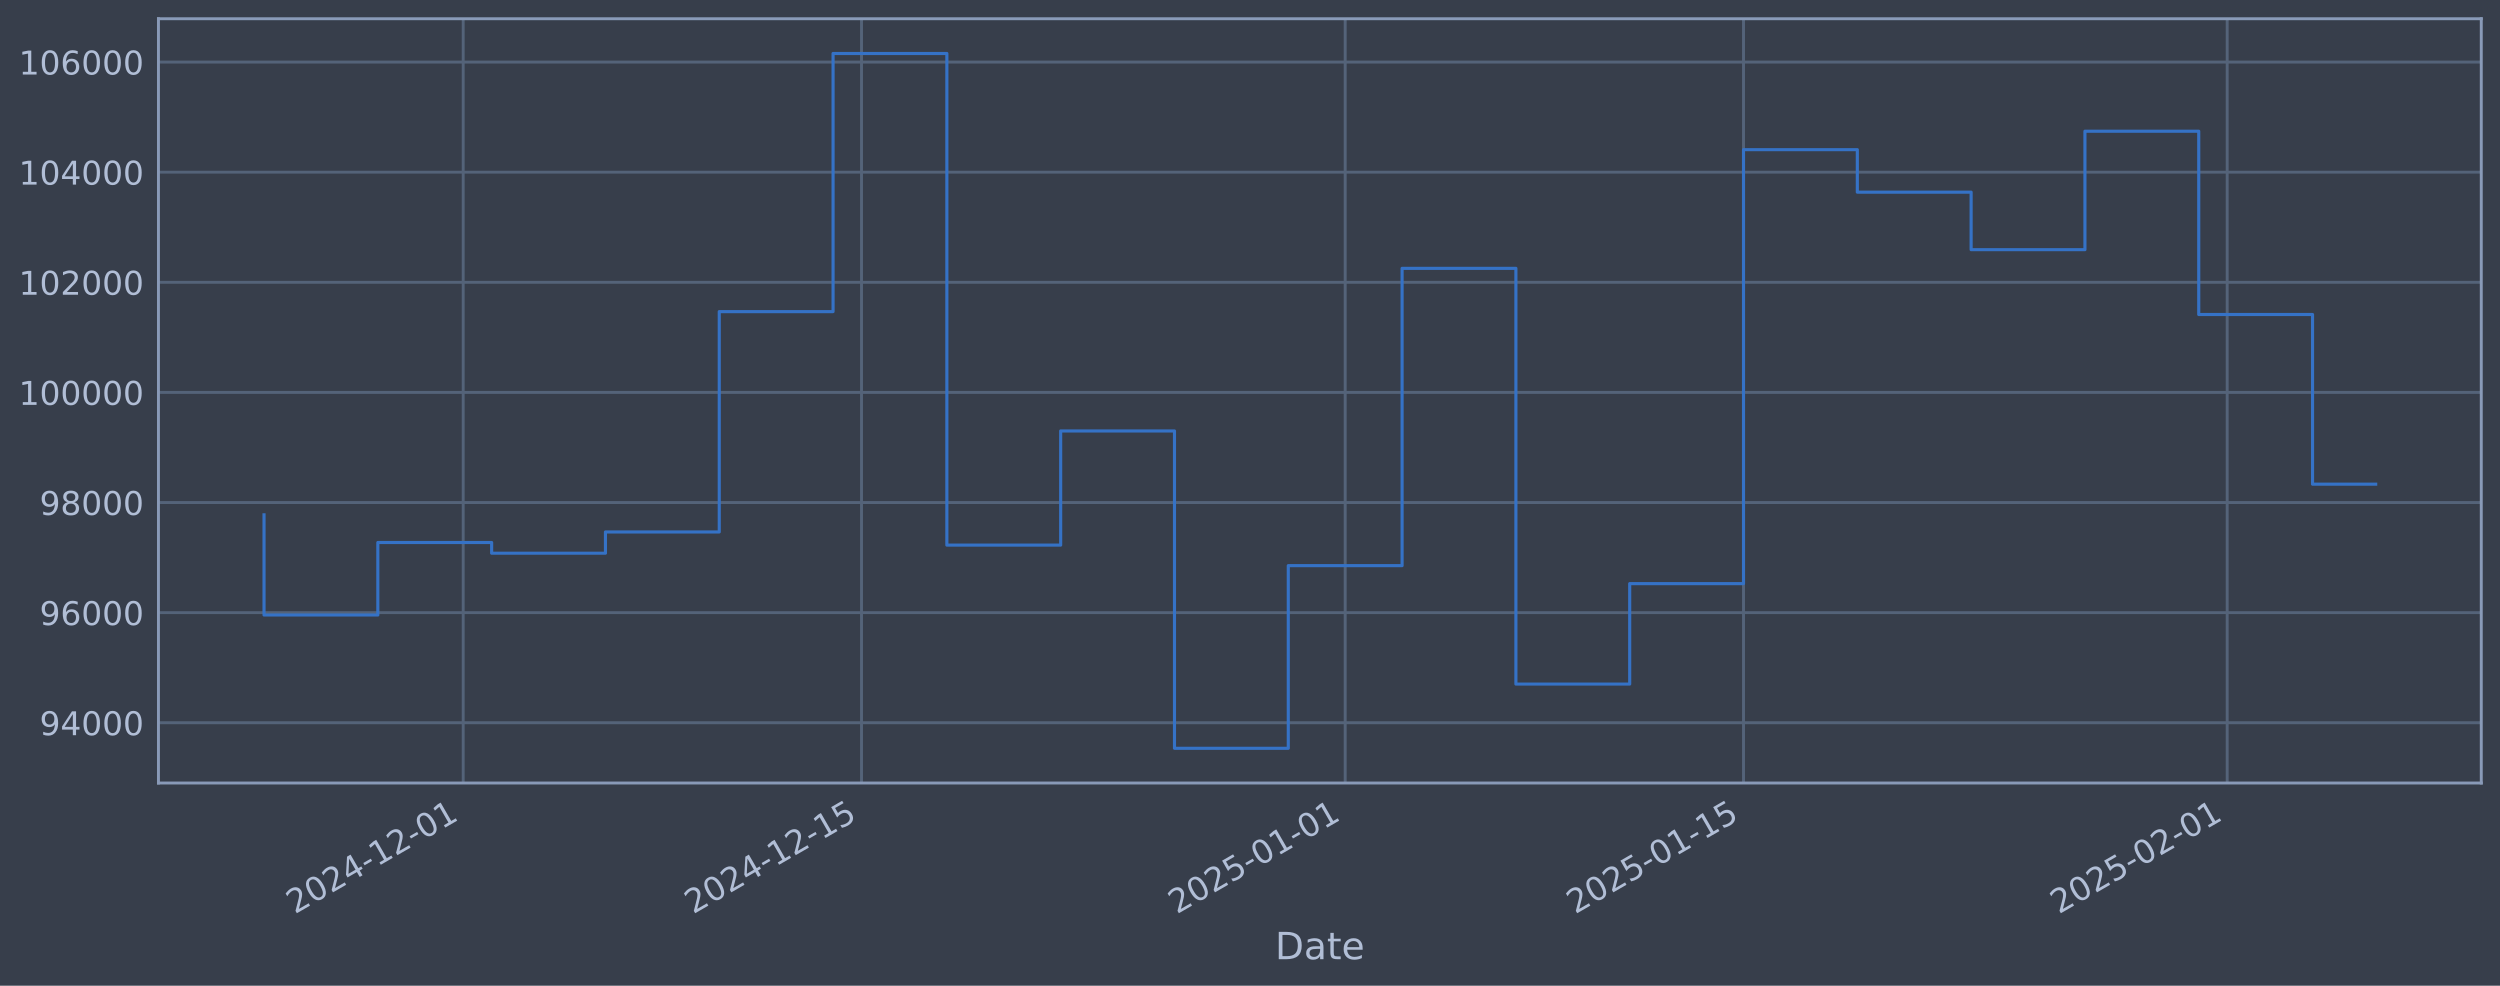
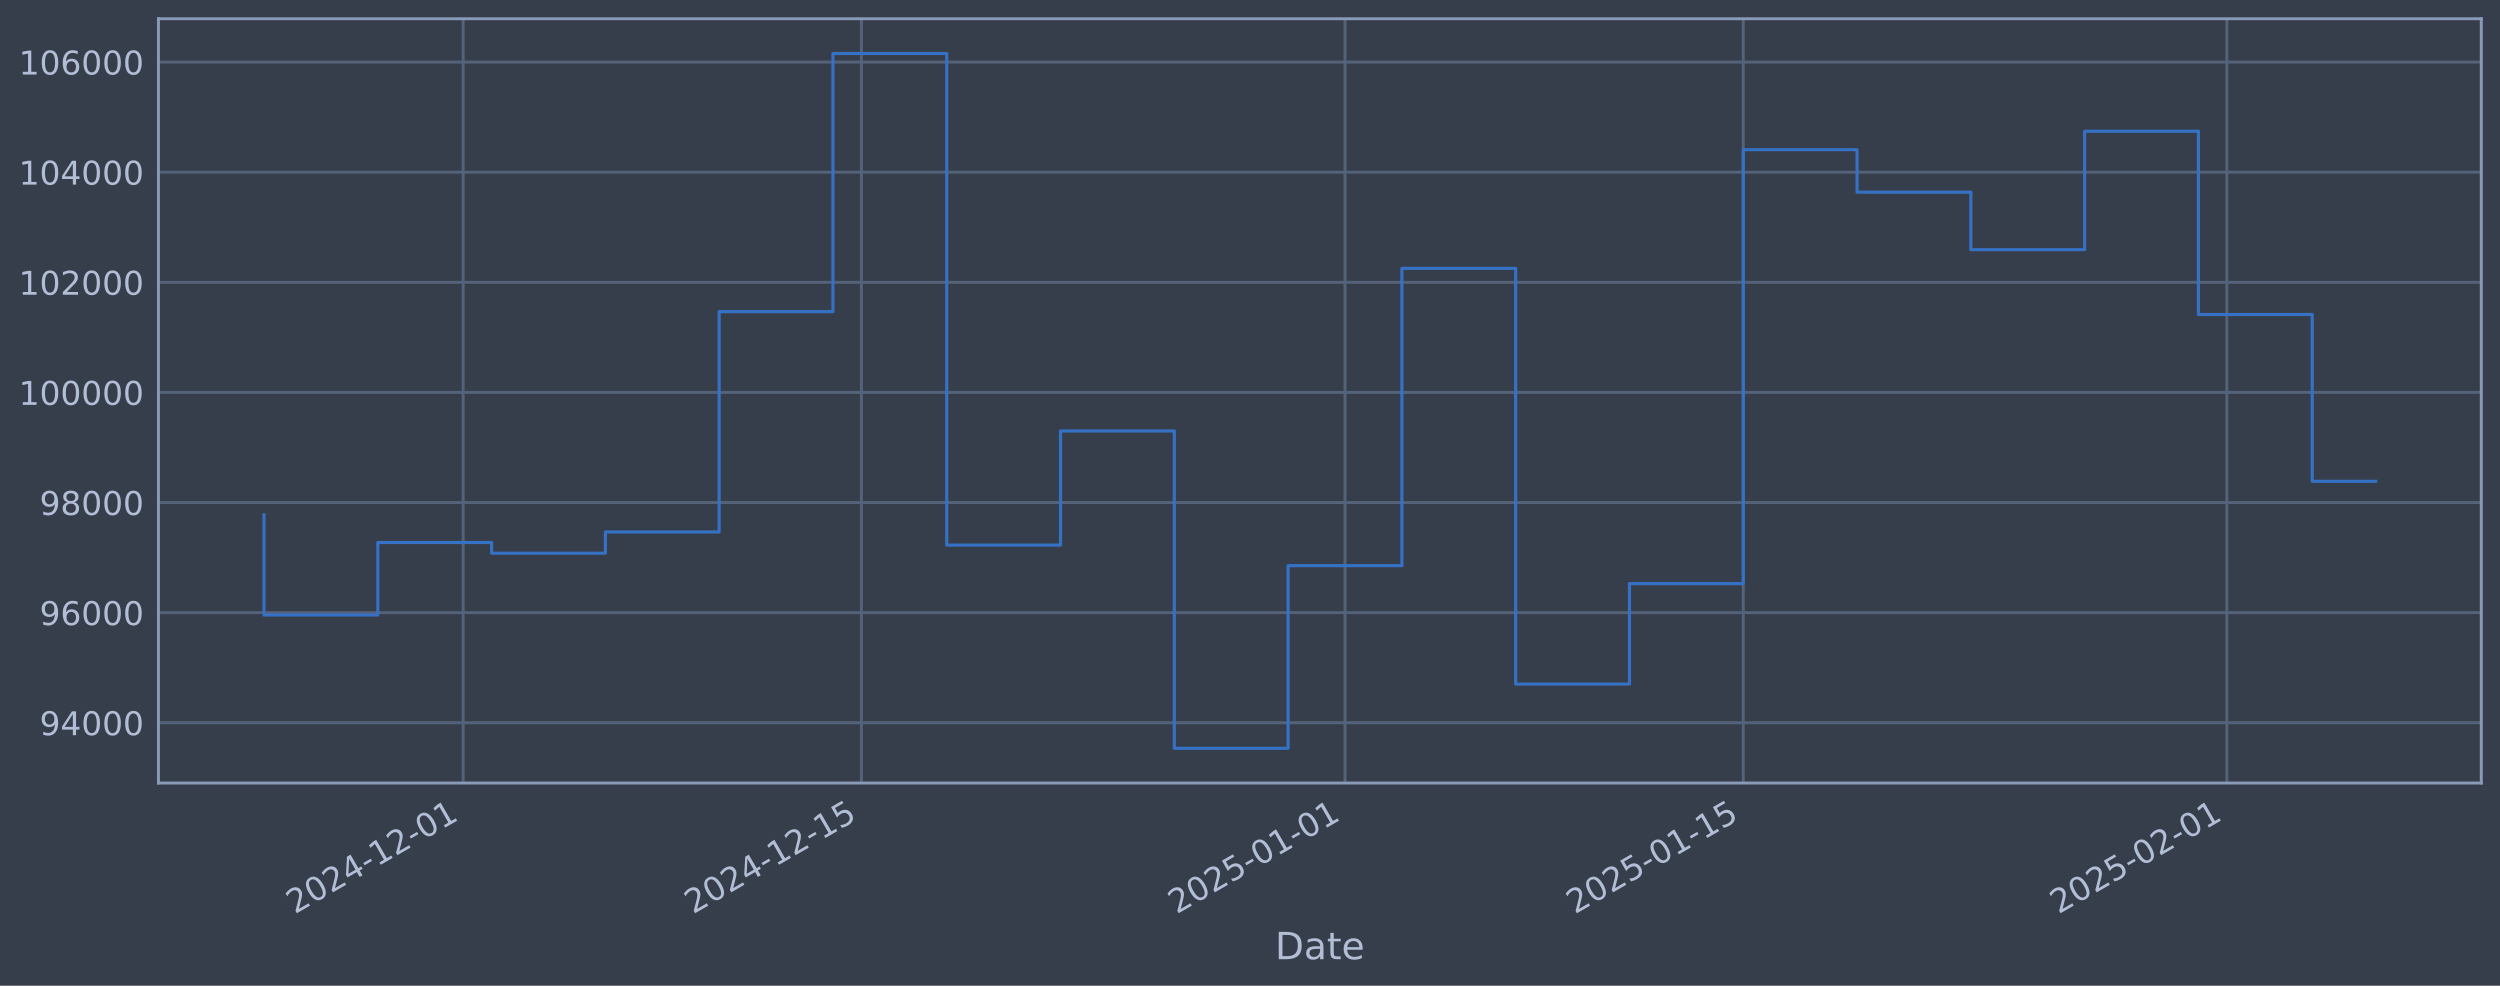
<svg xmlns="http://www.w3.org/2000/svg" xmlns:xlink="http://www.w3.org/1999/xlink" width="960.9pt" height="378.87pt" viewBox="0 0 960.9 378.87" version="1.1">
  <defs>
    <style type="text/css">*{stroke-linejoin: round; stroke-linecap: butt}</style>
  </defs>
  <g id="figure_1">
    <g id="patch_1">
      <path d="M 0 378.87  L 960.9 378.87  L 960.9 0  L 0 0  z " style="fill: #373e4b" />
    </g>
    <g id="axes_1">
      <g id="patch_2">
        <path d="M 60.901 300.96  L 953.701 300.96  L 953.701 7.2  L 60.901 7.2  z " style="fill: #373e4b" />
      </g>
      <g id="matplotlib.axis_1">
        <g id="xtick_1">
          <g id="line2d_1">
-             <path d="M 178.032 300.96  L 178.032 7.2  " clip-path="url(#p9d9e3015f8)" style="fill: none; stroke: #546379; stroke-width: 1.12; stroke-linecap: square" />
+             <path d="M 178.019 300.96  L 178.019 7.2  " clip-path="url(#p50fc065541)" style="fill: none; stroke: #546379; stroke-width: 1.12; stroke-linecap: square" />
          </g>
          <g id="line2d_2" />
          <g id="text_1">
-             <g style="fill: #b1bed6" transform="translate(113.3062 351.4642) rotate(-30) scale(0.126 -0.126)">
+             <g style="fill: #b1bed6" transform="translate(113.2935 351.4642) rotate(-30) scale(0.126 -0.126)">
              <defs>
                <path id="DejaVuSans-32" d="M 1228 531  L 3431 531  L 3431 0  L 469 0  L 469 531  Q 828 903 1448 1529  Q 2069 2156 2228 2338  Q 2531 2678 2651 2914  Q 2772 3150 2772 3378  Q 2772 3750 2511 3984  Q 2250 4219 1831 4219  Q 1534 4219 1204 4116  Q 875 4013 500 3803  L 500 4441  Q 881 4594 1212 4672  Q 1544 4750 1819 4750  Q 2544 4750 2975 4387  Q 3406 4025 3406 3419  Q 3406 3131 3298 2873  Q 3191 2616 2906 2266  Q 2828 2175 2409 1742  Q 1991 1309 1228 531  z " transform="scale(0.015625)" />
                <path id="DejaVuSans-30" d="M 2034 4250  Q 1547 4250 1301 3770  Q 1056 3291 1056 2328  Q 1056 1369 1301 889  Q 1547 409 2034 409  Q 2525 409 2770 889  Q 3016 1369 3016 2328  Q 3016 3291 2770 3770  Q 2525 4250 2034 4250  z M 2034 4750  Q 2819 4750 3233 4129  Q 3647 3509 3647 2328  Q 3647 1150 3233 529  Q 2819 -91 2034 -91  Q 1250 -91 836 529  Q 422 1150 422 2328  Q 422 3509 836 4129  Q 1250 4750 2034 4750  z " transform="scale(0.015625)" />
                <path id="DejaVuSans-34" d="M 2419 4116  L 825 1625  L 2419 1625  L 2419 4116  z M 2253 4666  L 3047 4666  L 3047 1625  L 3713 1625  L 3713 1100  L 3047 1100  L 3047 0  L 2419 0  L 2419 1100  L 313 1100  L 313 1709  L 2253 4666  z " transform="scale(0.015625)" />
                <path id="DejaVuSans-2d" d="M 313 2009  L 1997 2009  L 1997 1497  L 313 1497  L 313 2009  z " transform="scale(0.015625)" />
                <path id="DejaVuSans-31" d="M 794 531  L 1825 531  L 1825 4091  L 703 3866  L 703 4441  L 1819 4666  L 2450 4666  L 2450 531  L 3481 531  L 3481 0  L 794 0  L 794 531  z " transform="scale(0.015625)" />
              </defs>
              <use xlink:href="#DejaVuSans-32" />
              <use xlink:href="#DejaVuSans-30" transform="translate(63.62305 0)" />
              <use xlink:href="#DejaVuSans-32" transform="translate(127.2461 0)" />
              <use xlink:href="#DejaVuSans-34" transform="translate(190.8691 0)" />
              <use xlink:href="#DejaVuSans-2d" transform="translate(254.4922 0)" />
              <use xlink:href="#DejaVuSans-31" transform="translate(290.5762 0)" />
              <use xlink:href="#DejaVuSans-32" transform="translate(354.1992 0)" />
              <use xlink:href="#DejaVuSans-2d" transform="translate(417.8223 0)" />
              <use xlink:href="#DejaVuSans-30" transform="translate(453.9062 0)" />
              <use xlink:href="#DejaVuSans-31" transform="translate(517.5293 0)" />
            </g>
          </g>
        </g>
        <g id="xtick_2">
          <g id="line2d_3">
-             <path d="M 331.131 300.96  L 331.131 7.2  " clip-path="url(#p9d9e3015f8)" style="fill: none; stroke: #546379; stroke-width: 1.12; stroke-linecap: square" />
+             <path d="M 331.092 300.96  L 331.092 7.2  " clip-path="url(#p50fc065541)" style="fill: none; stroke: #546379; stroke-width: 1.12; stroke-linecap: square" />
          </g>
          <g id="line2d_4" />
          <g id="text_2">
-             <g style="fill: #b1bed6" transform="translate(266.4051 351.4642) rotate(-30) scale(0.126 -0.126)">
+             <g style="fill: #b1bed6" transform="translate(266.3669 351.4642) rotate(-30) scale(0.126 -0.126)">
              <defs>
                <path id="DejaVuSans-35" d="M 691 4666  L 3169 4666  L 3169 4134  L 1269 4134  L 1269 2991  Q 1406 3038 1543 3061  Q 1681 3084 1819 3084  Q 2600 3084 3056 2656  Q 3513 2228 3513 1497  Q 3513 744 3044 326  Q 2575 -91 1722 -91  Q 1428 -91 1123 -41  Q 819 9 494 109  L 494 744  Q 775 591 1075 516  Q 1375 441 1709 441  Q 2250 441 2565 725  Q 2881 1009 2881 1497  Q 2881 1984 2565 2268  Q 2250 2553 1709 2553  Q 1456 2553 1204 2497  Q 953 2441 691 2322  L 691 4666  z " transform="scale(0.015625)" />
              </defs>
              <use xlink:href="#DejaVuSans-32" />
              <use xlink:href="#DejaVuSans-30" transform="translate(63.62305 0)" />
              <use xlink:href="#DejaVuSans-32" transform="translate(127.2461 0)" />
              <use xlink:href="#DejaVuSans-34" transform="translate(190.8691 0)" />
              <use xlink:href="#DejaVuSans-2d" transform="translate(254.4922 0)" />
              <use xlink:href="#DejaVuSans-31" transform="translate(290.5762 0)" />
              <use xlink:href="#DejaVuSans-32" transform="translate(354.1992 0)" />
              <use xlink:href="#DejaVuSans-2d" transform="translate(417.8223 0)" />
              <use xlink:href="#DejaVuSans-31" transform="translate(453.9062 0)" />
              <use xlink:href="#DejaVuSans-35" transform="translate(517.5293 0)" />
            </g>
          </g>
        </g>
        <g id="xtick_3">
          <g id="line2d_5">
-             <path d="M 517.036 300.96  L 517.036 7.2  " clip-path="url(#p9d9e3015f8)" style="fill: none; stroke: #546379; stroke-width: 1.12; stroke-linecap: square" />
+             <path d="M 516.967 300.96  L 516.967 7.2  " clip-path="url(#p50fc065541)" style="fill: none; stroke: #546379; stroke-width: 1.12; stroke-linecap: square" />
          </g>
          <g id="line2d_6" />
          <g id="text_3">
-             <g style="fill: #b1bed6" transform="translate(452.3108 351.4642) rotate(-30) scale(0.126 -0.126)">
+             <g style="fill: #b1bed6" transform="translate(452.2417 351.4642) rotate(-30) scale(0.126 -0.126)">
              <use xlink:href="#DejaVuSans-32" />
              <use xlink:href="#DejaVuSans-30" transform="translate(63.62305 0)" />
              <use xlink:href="#DejaVuSans-32" transform="translate(127.2461 0)" />
              <use xlink:href="#DejaVuSans-35" transform="translate(190.8691 0)" />
              <use xlink:href="#DejaVuSans-2d" transform="translate(254.4922 0)" />
              <use xlink:href="#DejaVuSans-30" transform="translate(290.5762 0)" />
              <use xlink:href="#DejaVuSans-31" transform="translate(354.1992 0)" />
              <use xlink:href="#DejaVuSans-2d" transform="translate(417.8223 0)" />
              <use xlink:href="#DejaVuSans-30" transform="translate(453.9062 0)" />
              <use xlink:href="#DejaVuSans-31" transform="translate(517.5293 0)" />
            </g>
          </g>
        </g>
        <g id="xtick_4">
          <g id="line2d_7">
-             <path d="M 670.135 300.96  L 670.135 7.2  " clip-path="url(#p9d9e3015f8)" style="fill: none; stroke: #546379; stroke-width: 1.12; stroke-linecap: square" />
+             <path d="M 670.041 300.96  L 670.041 7.2  " clip-path="url(#p50fc065541)" style="fill: none; stroke: #546379; stroke-width: 1.12; stroke-linecap: square" />
          </g>
          <g id="line2d_8" />
          <g id="text_4">
-             <g style="fill: #b1bed6" transform="translate(605.4096 351.4642) rotate(-30) scale(0.126 -0.126)">
+             <g style="fill: #b1bed6" transform="translate(605.315 351.4642) rotate(-30) scale(0.126 -0.126)">
              <use xlink:href="#DejaVuSans-32" />
              <use xlink:href="#DejaVuSans-30" transform="translate(63.62305 0)" />
              <use xlink:href="#DejaVuSans-32" transform="translate(127.2461 0)" />
              <use xlink:href="#DejaVuSans-35" transform="translate(190.8691 0)" />
              <use xlink:href="#DejaVuSans-2d" transform="translate(254.4922 0)" />
              <use xlink:href="#DejaVuSans-30" transform="translate(290.5762 0)" />
              <use xlink:href="#DejaVuSans-31" transform="translate(354.1992 0)" />
              <use xlink:href="#DejaVuSans-2d" transform="translate(417.8223 0)" />
              <use xlink:href="#DejaVuSans-31" transform="translate(453.9062 0)" />
              <use xlink:href="#DejaVuSans-35" transform="translate(517.5293 0)" />
            </g>
          </g>
        </g>
        <g id="xtick_5">
          <g id="line2d_9">
-             <path d="M 856.041 300.96  L 856.041 7.2  " clip-path="url(#p9d9e3015f8)" style="fill: none; stroke: #546379; stroke-width: 1.12; stroke-linecap: square" />
+             <path d="M 855.915 300.96  L 855.915 7.2  " clip-path="url(#p50fc065541)" style="fill: none; stroke: #546379; stroke-width: 1.12; stroke-linecap: square" />
          </g>
          <g id="line2d_10" />
          <g id="text_5">
-             <g style="fill: #b1bed6" transform="translate(791.3154 351.4642) rotate(-30) scale(0.126 -0.126)">
+             <g style="fill: #b1bed6" transform="translate(791.1898 351.4642) rotate(-30) scale(0.126 -0.126)">
              <use xlink:href="#DejaVuSans-32" />
              <use xlink:href="#DejaVuSans-30" transform="translate(63.62305 0)" />
              <use xlink:href="#DejaVuSans-32" transform="translate(127.2461 0)" />
              <use xlink:href="#DejaVuSans-35" transform="translate(190.8691 0)" />
              <use xlink:href="#DejaVuSans-2d" transform="translate(254.4922 0)" />
              <use xlink:href="#DejaVuSans-30" transform="translate(290.5762 0)" />
              <use xlink:href="#DejaVuSans-32" transform="translate(354.1992 0)" />
              <use xlink:href="#DejaVuSans-2d" transform="translate(417.8223 0)" />
              <use xlink:href="#DejaVuSans-30" transform="translate(453.9062 0)" />
              <use xlink:href="#DejaVuSans-31" transform="translate(517.5293 0)" />
            </g>
          </g>
        </g>
        <g id="text_6">
          <g style="fill: #b1bed6" transform="translate(490.0914 368.6753) scale(0.144 -0.144)">
            <defs>
              <path id="DejaVuSans-44" d="M 1259 4147  L 1259 519  L 2022 519  Q 2988 519 3436 956  Q 3884 1394 3884 2338  Q 3884 3275 3436 3711  Q 2988 4147 2022 4147  L 1259 4147  z M 628 4666  L 1925 4666  Q 3281 4666 3915 4102  Q 4550 3538 4550 2338  Q 4550 1131 3912 565  Q 3275 0 1925 0  L 628 0  L 628 4666  z " transform="scale(0.015625)" />
              <path id="DejaVuSans-61" d="M 2194 1759  Q 1497 1759 1228 1600  Q 959 1441 959 1056  Q 959 750 1161 570  Q 1363 391 1709 391  Q 2188 391 2477 730  Q 2766 1069 2766 1631  L 2766 1759  L 2194 1759  z M 3341 1997  L 3341 0  L 2766 0  L 2766 531  Q 2569 213 2275 61  Q 1981 -91 1556 -91  Q 1019 -91 701 211  Q 384 513 384 1019  Q 384 1609 779 1909  Q 1175 2209 1959 2209  L 2766 2209  L 2766 2266  Q 2766 2663 2505 2880  Q 2244 3097 1772 3097  Q 1472 3097 1187 3025  Q 903 2953 641 2809  L 641 3341  Q 956 3463 1253 3523  Q 1550 3584 1831 3584  Q 2591 3584 2966 3190  Q 3341 2797 3341 1997  z " transform="scale(0.015625)" />
              <path id="DejaVuSans-74" d="M 1172 4494  L 1172 3500  L 2356 3500  L 2356 3053  L 1172 3053  L 1172 1153  Q 1172 725 1289 603  Q 1406 481 1766 481  L 2356 481  L 2356 0  L 1766 0  Q 1100 0 847 248  Q 594 497 594 1153  L 594 3053  L 172 3053  L 172 3500  L 594 3500  L 594 4494  L 1172 4494  z " transform="scale(0.015625)" />
              <path id="DejaVuSans-65" d="M 3597 1894  L 3597 1613  L 953 1613  Q 991 1019 1311 708  Q 1631 397 2203 397  Q 2534 397 2845 478  Q 3156 559 3463 722  L 3463 178  Q 3153 47 2828 -22  Q 2503 -91 2169 -91  Q 1331 -91 842 396  Q 353 884 353 1716  Q 353 2575 817 3079  Q 1281 3584 2069 3584  Q 2775 3584 3186 3129  Q 3597 2675 3597 1894  z M 3022 2063  Q 3016 2534 2758 2815  Q 2500 3097 2075 3097  Q 1594 3097 1305 2825  Q 1016 2553 972 2059  L 3022 2063  z " transform="scale(0.015625)" />
            </defs>
            <use xlink:href="#DejaVuSans-44" />
            <use xlink:href="#DejaVuSans-61" transform="translate(77.00195 0)" />
            <use xlink:href="#DejaVuSans-74" transform="translate(138.2812 0)" />
            <use xlink:href="#DejaVuSans-65" transform="translate(177.4902 0)" />
          </g>
        </g>
      </g>
      <g id="matplotlib.axis_2">
        <g id="ytick_1">
          <g id="line2d_11">
-             <path d="M 60.901 277.797  L 953.701 277.797  " clip-path="url(#p9d9e3015f8)" style="fill: none; stroke: #546379; stroke-width: 1.12; stroke-linecap: square" />
+             <path d="M 60.901 277.797  L 953.701 277.797  " clip-path="url(#p50fc065541)" style="fill: none; stroke: #546379; stroke-width: 1.12; stroke-linecap: square" />
          </g>
          <g id="line2d_12" />
          <g id="text_7">
            <g style="fill: #b1bed6" transform="translate(15.21675 282.5841) scale(0.126 -0.126)">
              <defs>
                <path id="DejaVuSans-39" d="M 703 97  L 703 672  Q 941 559 1184 500  Q 1428 441 1663 441  Q 2288 441 2617 861  Q 2947 1281 2994 2138  Q 2813 1869 2534 1725  Q 2256 1581 1919 1581  Q 1219 1581 811 2004  Q 403 2428 403 3163  Q 403 3881 828 4315  Q 1253 4750 1959 4750  Q 2769 4750 3195 4129  Q 3622 3509 3622 2328  Q 3622 1225 3098 567  Q 2575 -91 1691 -91  Q 1453 -91 1209 -44  Q 966 3 703 97  z M 1959 2075  Q 2384 2075 2632 2365  Q 2881 2656 2881 3163  Q 2881 3666 2632 3958  Q 2384 4250 1959 4250  Q 1534 4250 1286 3958  Q 1038 3666 1038 3163  Q 1038 2656 1286 2365  Q 1534 2075 1959 2075  z " transform="scale(0.015625)" />
              </defs>
              <use xlink:href="#DejaVuSans-39" />
              <use xlink:href="#DejaVuSans-34" transform="translate(63.62305 0)" />
              <use xlink:href="#DejaVuSans-30" transform="translate(127.2461 0)" />
              <use xlink:href="#DejaVuSans-30" transform="translate(190.8691 0)" />
              <use xlink:href="#DejaVuSans-30" transform="translate(254.4922 0)" />
            </g>
          </g>
        </g>
        <g id="ytick_2">
          <g id="line2d_13">
-             <path d="M 60.901 235.473  L 953.701 235.473  " clip-path="url(#p9d9e3015f8)" style="fill: none; stroke: #546379; stroke-width: 1.12; stroke-linecap: square" />
+             <path d="M 60.901 235.473  L 953.701 235.473  " clip-path="url(#p50fc065541)" style="fill: none; stroke: #546379; stroke-width: 1.12; stroke-linecap: square" />
          </g>
          <g id="line2d_14" />
          <g id="text_8">
            <g style="fill: #b1bed6" transform="translate(15.21675 240.2602) scale(0.126 -0.126)">
              <defs>
                <path id="DejaVuSans-36" d="M 2113 2584  Q 1688 2584 1439 2293  Q 1191 2003 1191 1497  Q 1191 994 1439 701  Q 1688 409 2113 409  Q 2538 409 2786 701  Q 3034 994 3034 1497  Q 3034 2003 2786 2293  Q 2538 2584 2113 2584  z M 3366 4563  L 3366 3988  Q 3128 4100 2886 4159  Q 2644 4219 2406 4219  Q 1781 4219 1451 3797  Q 1122 3375 1075 2522  Q 1259 2794 1537 2939  Q 1816 3084 2150 3084  Q 2853 3084 3261 2657  Q 3669 2231 3669 1497  Q 3669 778 3244 343  Q 2819 -91 2113 -91  Q 1303 -91 875 529  Q 447 1150 447 2328  Q 447 3434 972 4092  Q 1497 4750 2381 4750  Q 2619 4750 2861 4703  Q 3103 4656 3366 4563  z " transform="scale(0.015625)" />
              </defs>
              <use xlink:href="#DejaVuSans-39" />
              <use xlink:href="#DejaVuSans-36" transform="translate(63.62305 0)" />
              <use xlink:href="#DejaVuSans-30" transform="translate(127.2461 0)" />
              <use xlink:href="#DejaVuSans-30" transform="translate(190.8691 0)" />
              <use xlink:href="#DejaVuSans-30" transform="translate(254.4922 0)" />
            </g>
          </g>
        </g>
        <g id="ytick_3">
          <g id="line2d_15">
-             <path d="M 60.901 193.149  L 953.701 193.149  " clip-path="url(#p9d9e3015f8)" style="fill: none; stroke: #546379; stroke-width: 1.12; stroke-linecap: square" />
+             <path d="M 60.901 193.149  L 953.701 193.149  " clip-path="url(#p50fc065541)" style="fill: none; stroke: #546379; stroke-width: 1.12; stroke-linecap: square" />
          </g>
          <g id="line2d_16" />
          <g id="text_9">
            <g style="fill: #b1bed6" transform="translate(15.21675 197.9364) scale(0.126 -0.126)">
              <defs>
                <path id="DejaVuSans-38" d="M 2034 2216  Q 1584 2216 1326 1975  Q 1069 1734 1069 1313  Q 1069 891 1326 650  Q 1584 409 2034 409  Q 2484 409 2743 651  Q 3003 894 3003 1313  Q 3003 1734 2745 1975  Q 2488 2216 2034 2216  z M 1403 2484  Q 997 2584 770 2862  Q 544 3141 544 3541  Q 544 4100 942 4425  Q 1341 4750 2034 4750  Q 2731 4750 3128 4425  Q 3525 4100 3525 3541  Q 3525 3141 3298 2862  Q 3072 2584 2669 2484  Q 3125 2378 3379 2068  Q 3634 1759 3634 1313  Q 3634 634 3220 271  Q 2806 -91 2034 -91  Q 1263 -91 848 271  Q 434 634 434 1313  Q 434 1759 690 2068  Q 947 2378 1403 2484  z M 1172 3481  Q 1172 3119 1398 2916  Q 1625 2713 2034 2713  Q 2441 2713 2670 2916  Q 2900 3119 2900 3481  Q 2900 3844 2670 4047  Q 2441 4250 2034 4250  Q 1625 4250 1398 4047  Q 1172 3844 1172 3481  z " transform="scale(0.015625)" />
              </defs>
              <use xlink:href="#DejaVuSans-39" />
              <use xlink:href="#DejaVuSans-38" transform="translate(63.62305 0)" />
              <use xlink:href="#DejaVuSans-30" transform="translate(127.2461 0)" />
              <use xlink:href="#DejaVuSans-30" transform="translate(190.8691 0)" />
              <use xlink:href="#DejaVuSans-30" transform="translate(254.4922 0)" />
            </g>
          </g>
        </g>
        <g id="ytick_4">
          <g id="line2d_17">
-             <path d="M 60.901 150.826  L 953.701 150.826  " clip-path="url(#p9d9e3015f8)" style="fill: none; stroke: #546379; stroke-width: 1.12; stroke-linecap: square" />
+             <path d="M 60.901 150.826  L 953.701 150.826  " clip-path="url(#p50fc065541)" style="fill: none; stroke: #546379; stroke-width: 1.12; stroke-linecap: square" />
          </g>
          <g id="line2d_18" />
          <g id="text_10">
            <g style="fill: #b1bed6" transform="translate(7.2 155.6126) scale(0.126 -0.126)">
              <use xlink:href="#DejaVuSans-31" />
              <use xlink:href="#DejaVuSans-30" transform="translate(63.62305 0)" />
              <use xlink:href="#DejaVuSans-30" transform="translate(127.2461 0)" />
              <use xlink:href="#DejaVuSans-30" transform="translate(190.8691 0)" />
              <use xlink:href="#DejaVuSans-30" transform="translate(254.4922 0)" />
              <use xlink:href="#DejaVuSans-30" transform="translate(318.1152 0)" />
            </g>
          </g>
        </g>
        <g id="ytick_5">
          <g id="line2d_19">
-             <path d="M 60.901 108.502  L 953.701 108.502  " clip-path="url(#p9d9e3015f8)" style="fill: none; stroke: #546379; stroke-width: 1.12; stroke-linecap: square" />
+             <path d="M 60.901 108.502  L 953.701 108.502  " clip-path="url(#p50fc065541)" style="fill: none; stroke: #546379; stroke-width: 1.12; stroke-linecap: square" />
          </g>
          <g id="line2d_20" />
          <g id="text_11">
            <g style="fill: #b1bed6" transform="translate(7.2 113.2888) scale(0.126 -0.126)">
              <use xlink:href="#DejaVuSans-31" />
              <use xlink:href="#DejaVuSans-30" transform="translate(63.62305 0)" />
              <use xlink:href="#DejaVuSans-32" transform="translate(127.2461 0)" />
              <use xlink:href="#DejaVuSans-30" transform="translate(190.8691 0)" />
              <use xlink:href="#DejaVuSans-30" transform="translate(254.4922 0)" />
              <use xlink:href="#DejaVuSans-30" transform="translate(318.1152 0)" />
            </g>
          </g>
        </g>
        <g id="ytick_6">
          <g id="line2d_21">
-             <path d="M 60.901 66.178  L 953.701 66.178  " clip-path="url(#p9d9e3015f8)" style="fill: none; stroke: #546379; stroke-width: 1.12; stroke-linecap: square" />
+             <path d="M 60.901 66.178  L 953.701 66.178  " clip-path="url(#p50fc065541)" style="fill: none; stroke: #546379; stroke-width: 1.12; stroke-linecap: square" />
          </g>
          <g id="line2d_22" />
          <g id="text_12">
            <g style="fill: #b1bed6" transform="translate(7.2 70.96502) scale(0.126 -0.126)">
              <use xlink:href="#DejaVuSans-31" />
              <use xlink:href="#DejaVuSans-30" transform="translate(63.62305 0)" />
              <use xlink:href="#DejaVuSans-34" transform="translate(127.2461 0)" />
              <use xlink:href="#DejaVuSans-30" transform="translate(190.8691 0)" />
              <use xlink:href="#DejaVuSans-30" transform="translate(254.4922 0)" />
              <use xlink:href="#DejaVuSans-30" transform="translate(318.1152 0)" />
            </g>
          </g>
        </g>
        <g id="ytick_7">
          <g id="line2d_23">
-             <path d="M 60.901 23.854  L 953.701 23.854  " clip-path="url(#p9d9e3015f8)" style="fill: none; stroke: #546379; stroke-width: 1.12; stroke-linecap: square" />
+             <path d="M 60.901 23.854  L 953.701 23.854  " clip-path="url(#p50fc065541)" style="fill: none; stroke: #546379; stroke-width: 1.12; stroke-linecap: square" />
          </g>
          <g id="line2d_24" />
          <g id="text_13">
            <g style="fill: #b1bed6" transform="translate(7.2 28.64121) scale(0.126 -0.126)">
              <use xlink:href="#DejaVuSans-31" />
              <use xlink:href="#DejaVuSans-30" transform="translate(63.62305 0)" />
              <use xlink:href="#DejaVuSans-36" transform="translate(127.2461 0)" />
              <use xlink:href="#DejaVuSans-30" transform="translate(190.8691 0)" />
              <use xlink:href="#DejaVuSans-30" transform="translate(254.4922 0)" />
              <use xlink:href="#DejaVuSans-30" transform="translate(318.1152 0)" />
            </g>
          </g>
        </g>
      </g>
      <g id="line2d_25">
-         <path d="M 101.482 197.87  L 101.482 236.383  L 145.225 236.383  L 145.225 208.521  L 188.967 208.521  L 188.967 212.628  L 232.71 212.628  L 232.71 204.459  L 276.452 204.459  L 276.452 119.77  L 320.195 119.77  L 320.195 20.553  L 363.937 20.553  L 363.937 209.517  L 407.68 209.517  L 407.68 165.636  L 451.423 165.636  L 451.423 287.607  L 495.165 287.607  L 495.165 217.409  L 538.908 217.409  L 538.908 103.141  L 582.65 103.141  L 582.65 262.927  L 626.393 262.927  L 626.393 224.318  L 670.135 224.318  L 670.135 57.525  L 713.878 57.525  L 713.878 73.859  L 757.62 73.859  L 757.62 95.961  L 801.363 95.961  L 801.363 50.434  L 845.105 50.434  L 845.105 120.887  L 888.848 120.887  L 888.848 186.101  L 913.119 186.101  " clip-path="url(#p9d9e3015f8)" style="fill: none; stroke: #3572c6; stroke-width: 1.2; stroke-linecap: square" />
+         <path d="M 101.482 197.87  L 101.482 236.383  L 145.218 236.383  L 145.218 208.521  L 188.953 208.521  L 188.953 212.628  L 232.688 212.628  L 232.688 204.459  L 276.423 204.459  L 276.423 119.77  L 320.159 119.77  L 320.159 20.553  L 363.894 20.553  L 363.894 209.517  L 407.629 209.517  L 407.629 165.636  L 451.364 165.636  L 451.364 287.607  L 495.1 287.607  L 495.1 217.409  L 538.835 217.409  L 538.835 103.141  L 582.57 103.141  L 582.57 262.927  L 626.305 262.927  L 626.305 224.318  L 670.041 224.318  L 670.041 57.525  L 713.776 57.525  L 713.776 73.859  L 757.511 73.859  L 757.511 95.961  L 801.246 95.961  L 801.246 50.434  L 844.982 50.434  L 844.982 120.887  L 888.717 120.887  L 888.717 184.984  L 913.119 184.984  " clip-path="url(#p50fc065541)" style="fill: none; stroke: #3572c6; stroke-width: 1.2; stroke-linecap: square" />
      </g>
      <g id="patch_3">
        <path d="M 60.901 300.96  L 60.901 7.2  " style="fill: none; stroke: #899ab8; stroke-width: 1.12; stroke-linejoin: miter; stroke-linecap: square" />
      </g>
      <g id="patch_4">
        <path d="M 953.701 300.96  L 953.701 7.2  " style="fill: none; stroke: #899ab8; stroke-width: 1.12; stroke-linejoin: miter; stroke-linecap: square" />
      </g>
      <g id="patch_5">
        <path d="M 60.901 300.96  L 953.701 300.96  " style="fill: none; stroke: #899ab8; stroke-width: 1.12; stroke-linejoin: miter; stroke-linecap: square" />
      </g>
      <g id="patch_6">
        <path d="M 60.901 7.2  L 953.701 7.2  " style="fill: none; stroke: #899ab8; stroke-width: 1.12; stroke-linejoin: miter; stroke-linecap: square" />
      </g>
    </g>
  </g>
  <defs>
-     <clipPath id="p9d9e3015f8">
+     <clipPath id="p50fc065541">
      <rect x="60.901" y="7.2" width="892.8" height="293.76" />
    </clipPath>
  </defs>
</svg>
